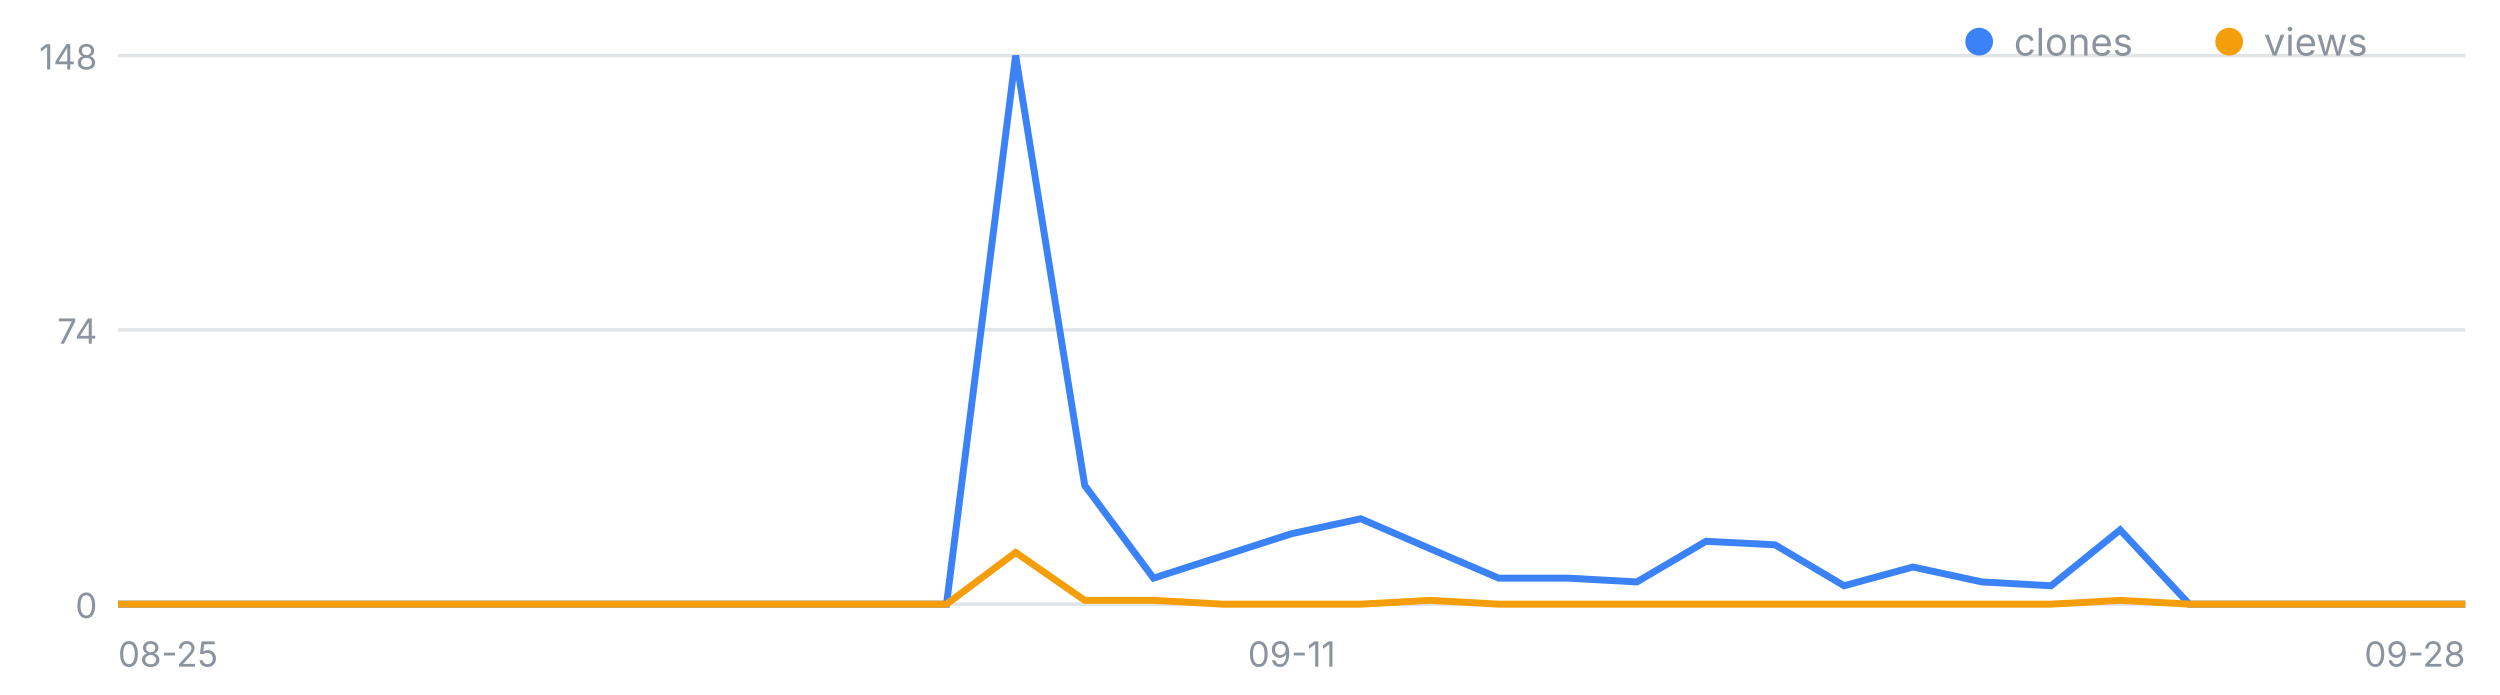
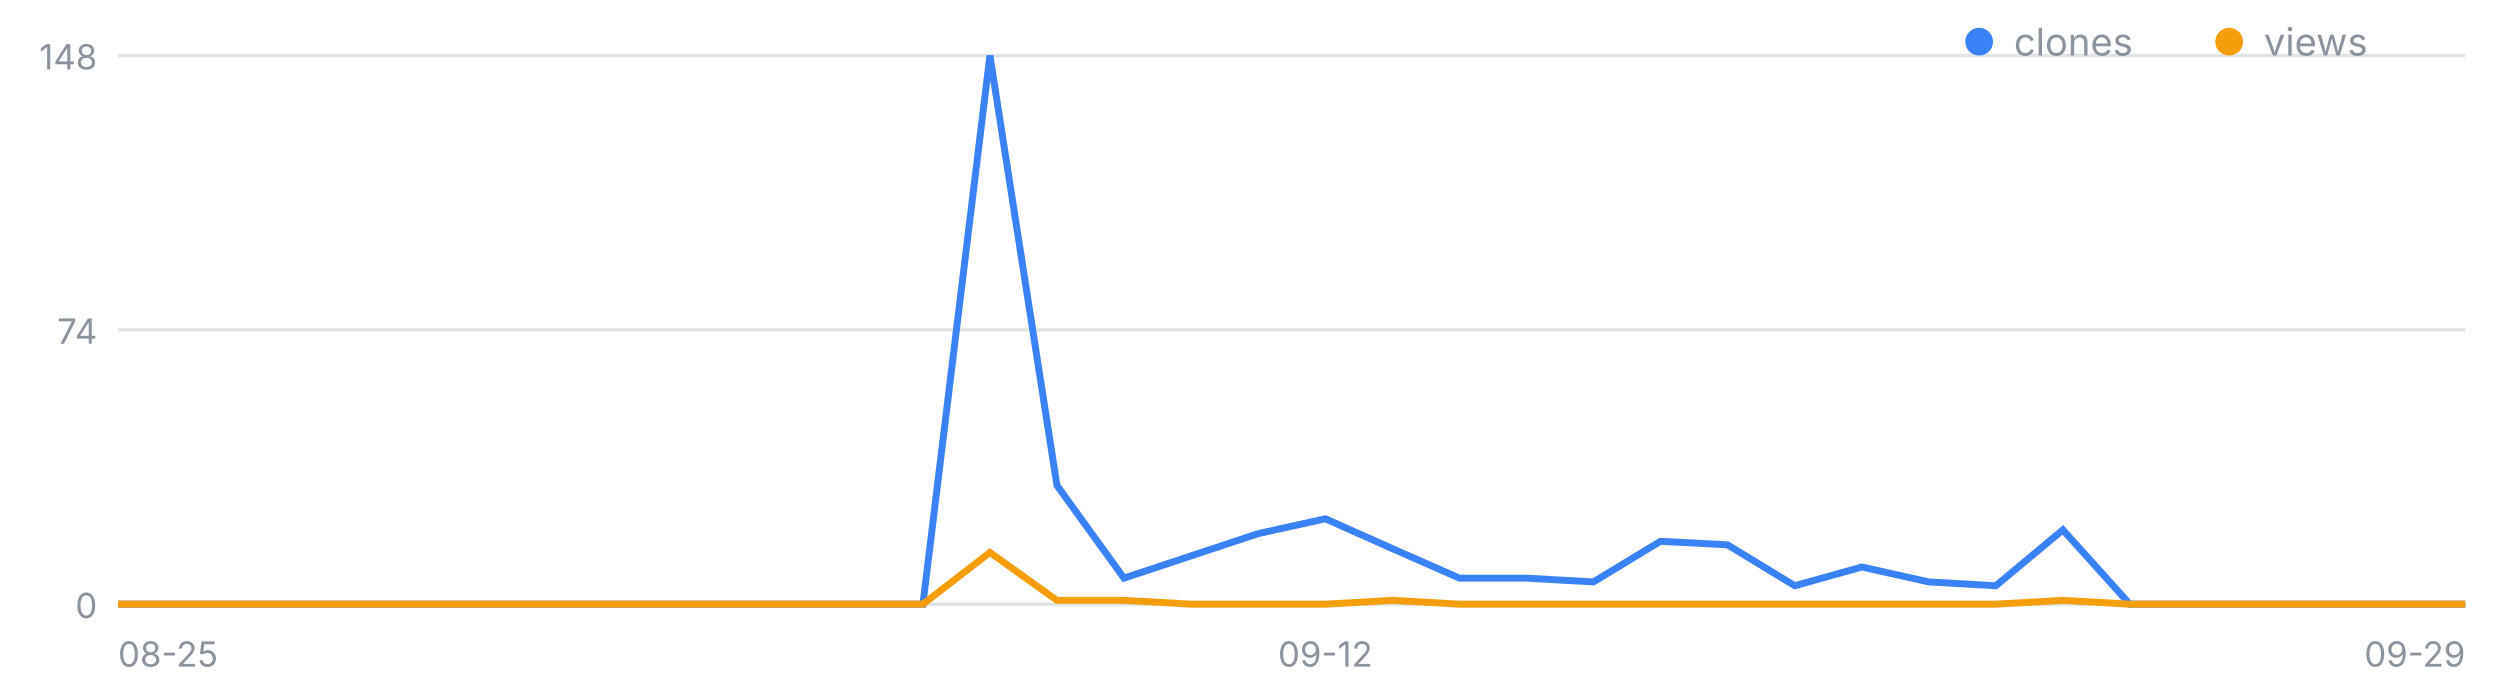
<svg xmlns="http://www.w3.org/2000/svg" width="720" height="200" viewBox="0 0 720 200" font-family="-apple-system,Segoe UI,sans-serif" role="img" aria-label="일별 클론·조회 추이">
  <line x1="34" y1="174.0" x2="710" y2="174.0" stroke="#8b949e" stroke-opacity=".25" />
  <text x="28" y="178.0" font-size="10" fill="#8b949e" text-anchor="end">0</text>
  <line x1="34" y1="95.0" x2="710" y2="95.0" stroke="#8b949e" stroke-opacity=".25" />
  <text x="28" y="99.0" font-size="10" fill="#8b949e" text-anchor="end">74</text>
  <line x1="34" y1="16.0" x2="710" y2="16.0" stroke="#8b949e" stroke-opacity=".25" />
  <text x="28" y="20.0" font-size="10" fill="#8b949e" text-anchor="end">148</text>
  <text x="34.0" y="192" font-size="10" fill="#8b949e" text-anchor="start">08-25</text>
-   <text x="372.0" y="192" font-size="10" fill="#8b949e" text-anchor="middle">09-11</text>
-   <text x="710.0" y="192" font-size="10" fill="#8b949e" text-anchor="end">09-28</text>
-   <polyline fill="none" stroke="#3b82f6" stroke-width="2" points="34.0,174.0 53.9,174.0 73.8,174.0 93.6,174.0 113.5,174.0 133.4,174.0 153.3,174.0 173.2,174.0 193.1,174.0 212.9,174.0 232.8,174.0 252.7,174.0 272.6,174.0 292.5,16.0 312.4,139.8 332.2,166.5 352.1,160.1 372.0,153.7 391.9,149.4 411.8,158.0 431.6,166.5 451.5,166.5 471.4,167.6 491.3,155.9 511.2,156.9 531.1,168.7 550.9,163.3 570.8,167.6 590.7,168.7 610.6,152.6 630.5,174.0 650.4,174.0 670.2,174.0 690.1,174.0 710.0,174.0" />
-   <polyline fill="none" stroke="#f59e0b" stroke-width="2" points="34.0,174.0 53.9,174.0 73.8,174.0 93.6,174.0 113.5,174.0 133.4,174.0 153.3,174.0 173.2,174.0 193.1,174.0 212.9,174.0 232.8,174.0 252.7,174.0 272.6,174.0 292.5,159.1 312.4,172.9 332.2,172.9 352.1,174.0 372.0,174.0 391.9,174.0 411.8,172.9 431.6,174.0 451.5,174.0 471.4,174.0 491.3,174.0 511.2,174.0 531.1,174.0 550.9,174.0 570.8,174.0 590.7,174.0 610.6,172.9 630.5,174.0 650.4,174.0 670.2,174.0 690.1,174.0 710.0,174.0" />
+   <text x="381.7" y="192" font-size="10" fill="#8b949e" text-anchor="middle">09-12</text>
+   <text x="710.0" y="192" font-size="10" fill="#8b949e" text-anchor="end">09-29</text>
+   <polyline fill="none" stroke="#3b82f6" stroke-width="2" points="34.0,174.0 53.3,174.0 72.6,174.0 91.9,174.0 111.3,174.0 130.6,174.0 149.9,174.0 169.2,174.0 188.5,174.0 207.8,174.0 227.1,174.0 246.5,174.0 265.8,174.0 285.1,16.0 304.4,139.8 323.7,166.5 343.0,160.1 362.3,153.7 381.7,149.4 401.0,158.0 420.3,166.5 439.6,166.5 458.9,167.6 478.2,155.9 497.5,156.9 516.9,168.7 536.2,163.3 555.5,167.6 574.8,168.7 594.1,152.6 613.4,174.0 632.7,174.0 652.1,174.0 671.4,174.0 690.7,174.0 710.0,174.0" />
+   <polyline fill="none" stroke="#f59e0b" stroke-width="2" points="34.0,174.0 53.3,174.0 72.6,174.0 91.9,174.0 111.3,174.0 130.6,174.0 149.9,174.0 169.2,174.0 188.5,174.0 207.8,174.0 227.1,174.0 246.5,174.0 265.8,174.0 285.1,159.1 304.4,172.9 323.7,172.9 343.0,174.0 362.3,174.0 381.7,174.0 401.0,172.9 420.3,174.0 439.6,174.0 458.9,174.0 478.2,174.0 497.5,174.0 516.9,174.0 536.2,174.0 555.5,174.0 574.8,174.0 594.1,172.9 613.4,174.0 632.7,174.0 652.1,174.0 671.4,174.0 690.7,174.0 710.0,174.0" />
  <circle cx="570" cy="12" r="4" fill="#3b82f6" />
  <text x="580" y="16" font-size="11" fill="#8b949e">clones</text>
  <circle cx="642" cy="12" r="4" fill="#f59e0b" />
  <text x="652" y="16" font-size="11" fill="#8b949e">views</text>
</svg>
